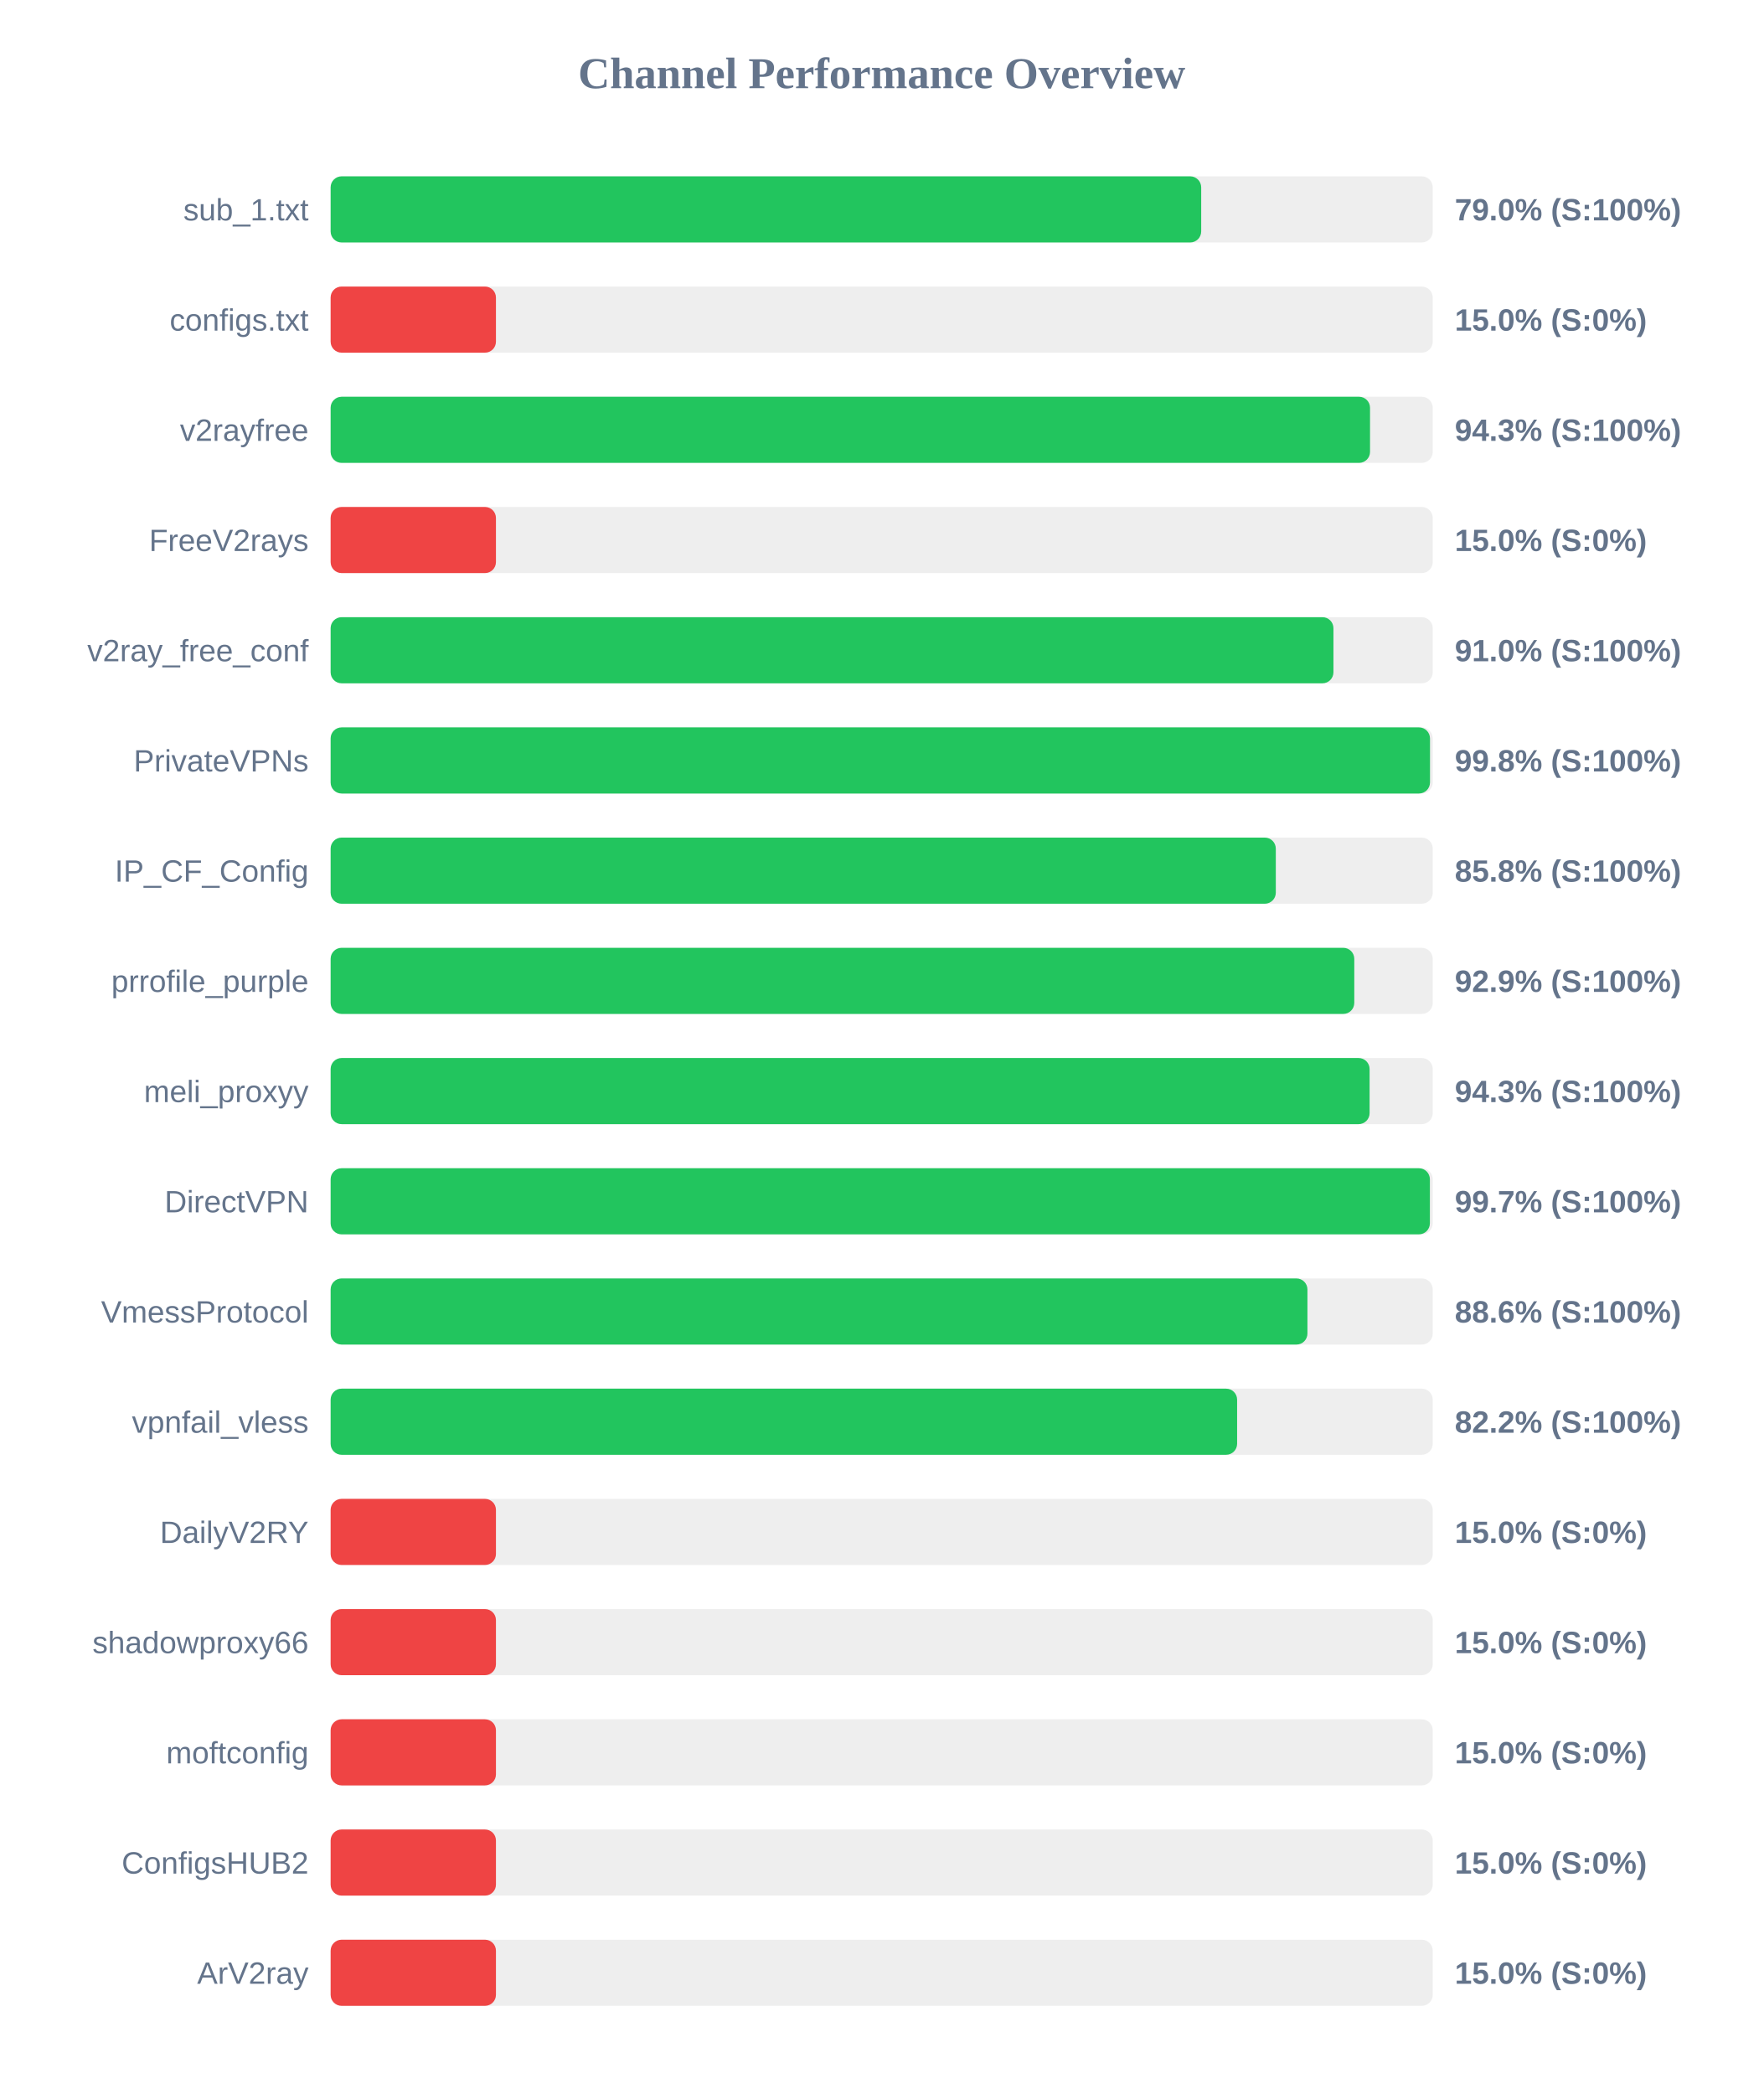
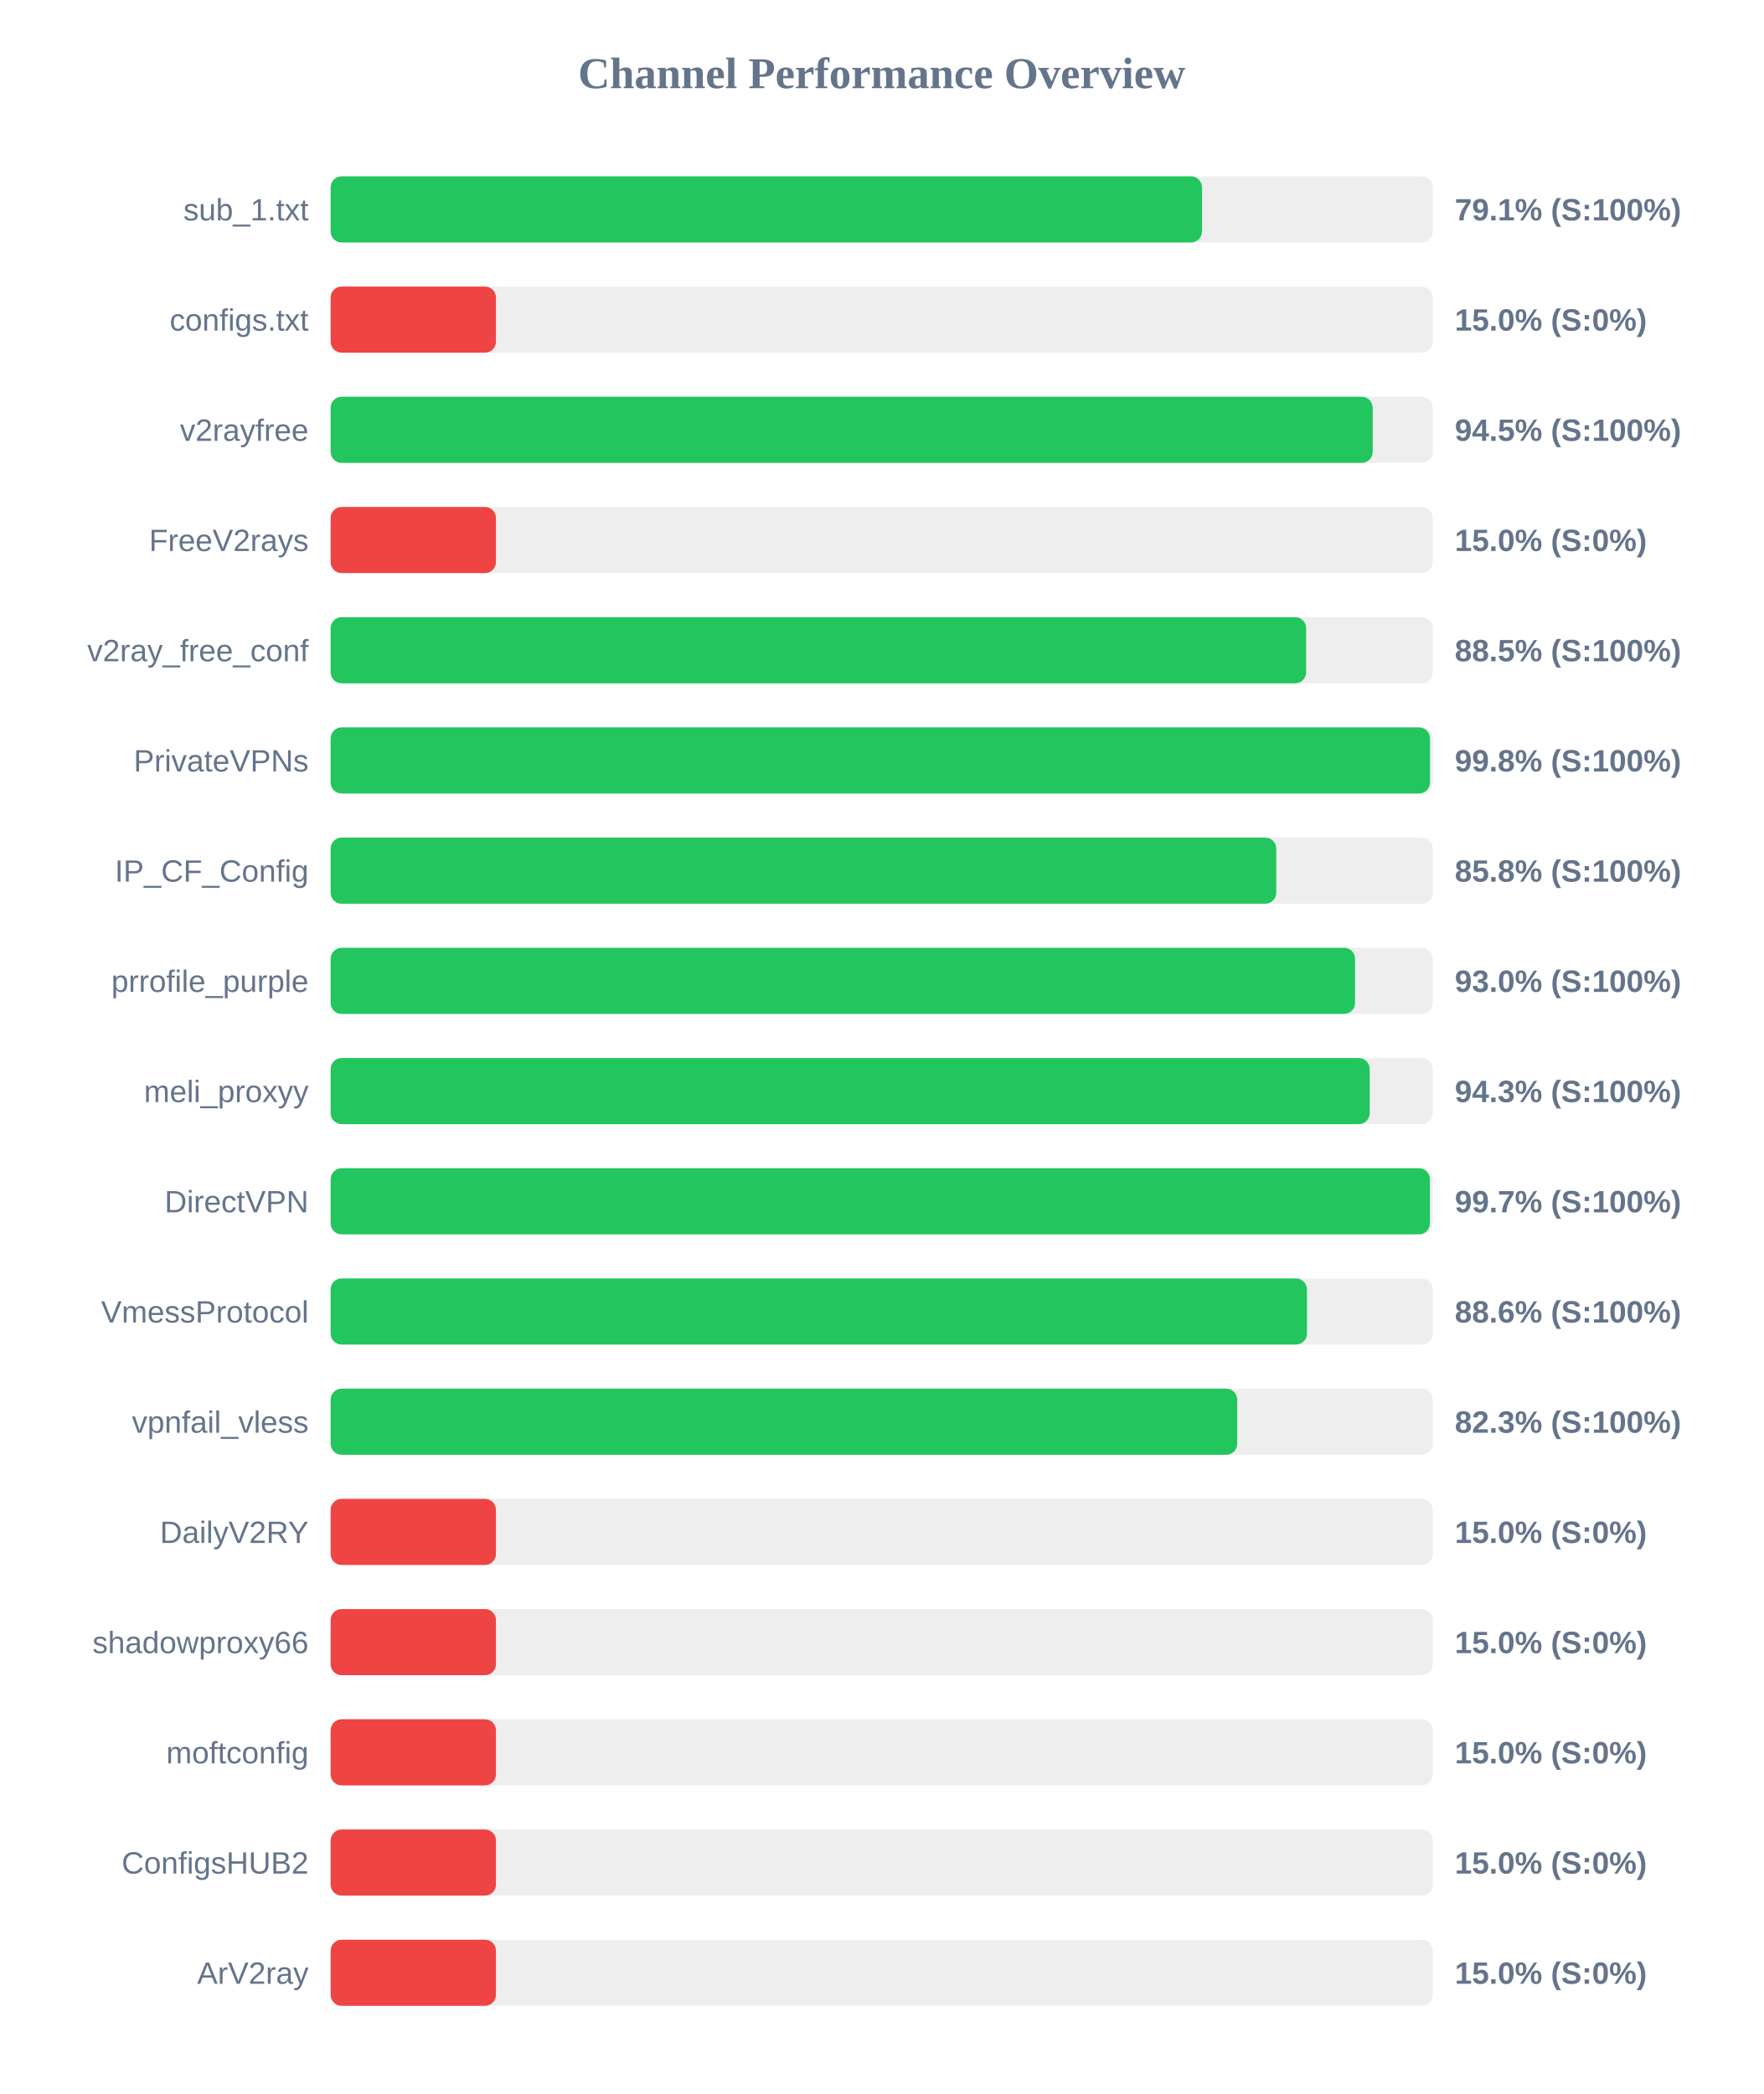
<svg xmlns="http://www.w3.org/2000/svg" width="800" height="950" version="1.1">
  <style>
        .row { font: 14px Arial; fill: #64748b; }
        .score { font: bold 14px Arial; fill: #64748b; }
    </style>
  <text x="400" y="40" text-anchor="middle" font-size="20px" font-weight="bold" fill="#64748b">Channel Performance Overview</text>
  <rect x="150" y="80" width="500" height="30" fill="#eee" rx="5" />
-   <rect x="150" y="80" width="394.95" height="30" fill="#22c55e" rx="5" />
+   <rect x="150" y="80" width="395.3" height="30" fill="#22c55e" rx="5" />
  <text x="140" y="100" text-anchor="end" class="row">sub_1.txt</text>
-   <text x="660" y="100" text-anchor="start" class="score">79.0% (S:100%)</text>
+   <text x="660" y="100" text-anchor="start" class="score">79.1% (S:100%)</text>
  <rect x="150" y="130" width="500" height="30" fill="#eee" rx="5" />
  <rect x="150" y="130" width="75.0" height="30" fill="#ef4444" rx="5" />
  <text x="140" y="150" text-anchor="end" class="row">configs.txt</text>
  <text x="660" y="150" text-anchor="start" class="score">15.0% (S:0%)</text>
  <rect x="150" y="180" width="500" height="30" fill="#eee" rx="5" />
-   <rect x="150" y="180" width="471.55" height="30" fill="#22c55e" rx="5" />
+   <rect x="150" y="180" width="472.75" height="30" fill="#22c55e" rx="5" />
  <text x="140" y="200" text-anchor="end" class="row">v2rayfree</text>
-   <text x="660" y="200" text-anchor="start" class="score">94.3% (S:100%)</text>
+   <text x="660" y="200" text-anchor="start" class="score">94.5% (S:100%)</text>
  <rect x="150" y="230" width="500" height="30" fill="#eee" rx="5" />
  <rect x="150" y="230" width="75.0" height="30" fill="#ef4444" rx="5" />
  <text x="140" y="250" text-anchor="end" class="row">FreeV2rays</text>
  <text x="660" y="250" text-anchor="start" class="score">15.0% (S:0%)</text>
  <rect x="150" y="280" width="500" height="30" fill="#eee" rx="5" />
-   <rect x="150" y="280" width="454.95" height="30" fill="#22c55e" rx="5" />
+   <rect x="150" y="280" width="442.55" height="30" fill="#22c55e" rx="5" />
  <text x="140" y="300" text-anchor="end" class="row">v2ray_free_conf</text>
-   <text x="660" y="300" text-anchor="start" class="score">91.0% (S:100%)</text>
+   <text x="660" y="300" text-anchor="start" class="score">88.5% (S:100%)</text>
  <rect x="150" y="330" width="500" height="30" fill="#eee" rx="5" />
  <rect x="150" y="330" width="498.75" height="30" fill="#22c55e" rx="5" />
  <text x="140" y="350" text-anchor="end" class="row">PrivateVPNs</text>
  <text x="660" y="350" text-anchor="start" class="score">99.8% (S:100%)</text>
  <rect x="150" y="380" width="500" height="30" fill="#eee" rx="5" />
-   <rect x="150" y="380" width="428.8" height="30" fill="#22c55e" rx="5" />
+   <rect x="150" y="380" width="429.0" height="30" fill="#22c55e" rx="5" />
  <text x="140" y="400" text-anchor="end" class="row">IP_CF_Config</text>
  <text x="660" y="400" text-anchor="start" class="score">85.8% (S:100%)</text>
  <rect x="150" y="430" width="500" height="30" fill="#eee" rx="5" />
-   <rect x="150" y="430" width="464.4" height="30" fill="#22c55e" rx="5" />
+   <rect x="150" y="430" width="464.75" height="30" fill="#22c55e" rx="5" />
  <text x="140" y="450" text-anchor="end" class="row">prrofile_purple</text>
-   <text x="660" y="450" text-anchor="start" class="score">92.9% (S:100%)</text>
+   <text x="660" y="450" text-anchor="start" class="score">93.0% (S:100%)</text>
  <rect x="150" y="480" width="500" height="30" fill="#eee" rx="5" />
-   <rect x="150" y="480" width="471.35" height="30" fill="#22c55e" rx="5" />
+   <rect x="150" y="480" width="471.4" height="30" fill="#22c55e" rx="5" />
  <text x="140" y="500" text-anchor="end" class="row">meli_proxyy</text>
  <text x="660" y="500" text-anchor="start" class="score">94.3% (S:100%)</text>
  <rect x="150" y="530" width="500" height="30" fill="#eee" rx="5" />
  <rect x="150" y="530" width="498.7" height="30" fill="#22c55e" rx="5" />
  <text x="140" y="550" text-anchor="end" class="row">DirectVPN</text>
  <text x="660" y="550" text-anchor="start" class="score">99.7% (S:100%)</text>
  <rect x="150" y="580" width="500" height="30" fill="#eee" rx="5" />
-   <rect x="150" y="580" width="443.15" height="30" fill="#22c55e" rx="5" />
+   <rect x="150" y="580" width="442.95" height="30" fill="#22c55e" rx="5" />
  <text x="140" y="600" text-anchor="end" class="row">VmessProtocol</text>
  <text x="660" y="600" text-anchor="start" class="score">88.6% (S:100%)</text>
  <rect x="150" y="630" width="500" height="30" fill="#eee" rx="5" />
-   <rect x="150" y="630" width="411.25" height="30" fill="#22c55e" rx="5" />
+   <rect x="150" y="630" width="411.3" height="30" fill="#22c55e" rx="5" />
  <text x="140" y="650" text-anchor="end" class="row">vpnfail_vless</text>
-   <text x="660" y="650" text-anchor="start" class="score">82.2% (S:100%)</text>
+   <text x="660" y="650" text-anchor="start" class="score">82.3% (S:100%)</text>
  <rect x="150" y="680" width="500" height="30" fill="#eee" rx="5" />
  <rect x="150" y="680" width="75.0" height="30" fill="#ef4444" rx="5" />
  <text x="140" y="700" text-anchor="end" class="row">DailyV2RY</text>
  <text x="660" y="700" text-anchor="start" class="score">15.0% (S:0%)</text>
  <rect x="150" y="730" width="500" height="30" fill="#eee" rx="5" />
  <rect x="150" y="730" width="75.0" height="30" fill="#ef4444" rx="5" />
  <text x="140" y="750" text-anchor="end" class="row">shadowproxy66</text>
  <text x="660" y="750" text-anchor="start" class="score">15.0% (S:0%)</text>
  <rect x="150" y="780" width="500" height="30" fill="#eee" rx="5" />
  <rect x="150" y="780" width="75.0" height="30" fill="#ef4444" rx="5" />
  <text x="140" y="800" text-anchor="end" class="row">moftconfig</text>
  <text x="660" y="800" text-anchor="start" class="score">15.0% (S:0%)</text>
  <rect x="150" y="830" width="500" height="30" fill="#eee" rx="5" />
  <rect x="150" y="830" width="75.0" height="30" fill="#ef4444" rx="5" />
  <text x="140" y="850" text-anchor="end" class="row">ConfigsHUB2</text>
  <text x="660" y="850" text-anchor="start" class="score">15.0% (S:0%)</text>
  <rect x="150" y="880" width="500" height="30" fill="#eee" rx="5" />
  <rect x="150" y="880" width="75.0" height="30" fill="#ef4444" rx="5" />
  <text x="140" y="900" text-anchor="end" class="row">ArV2ray</text>
  <text x="660" y="900" text-anchor="start" class="score">15.0% (S:0%)</text>
</svg>
